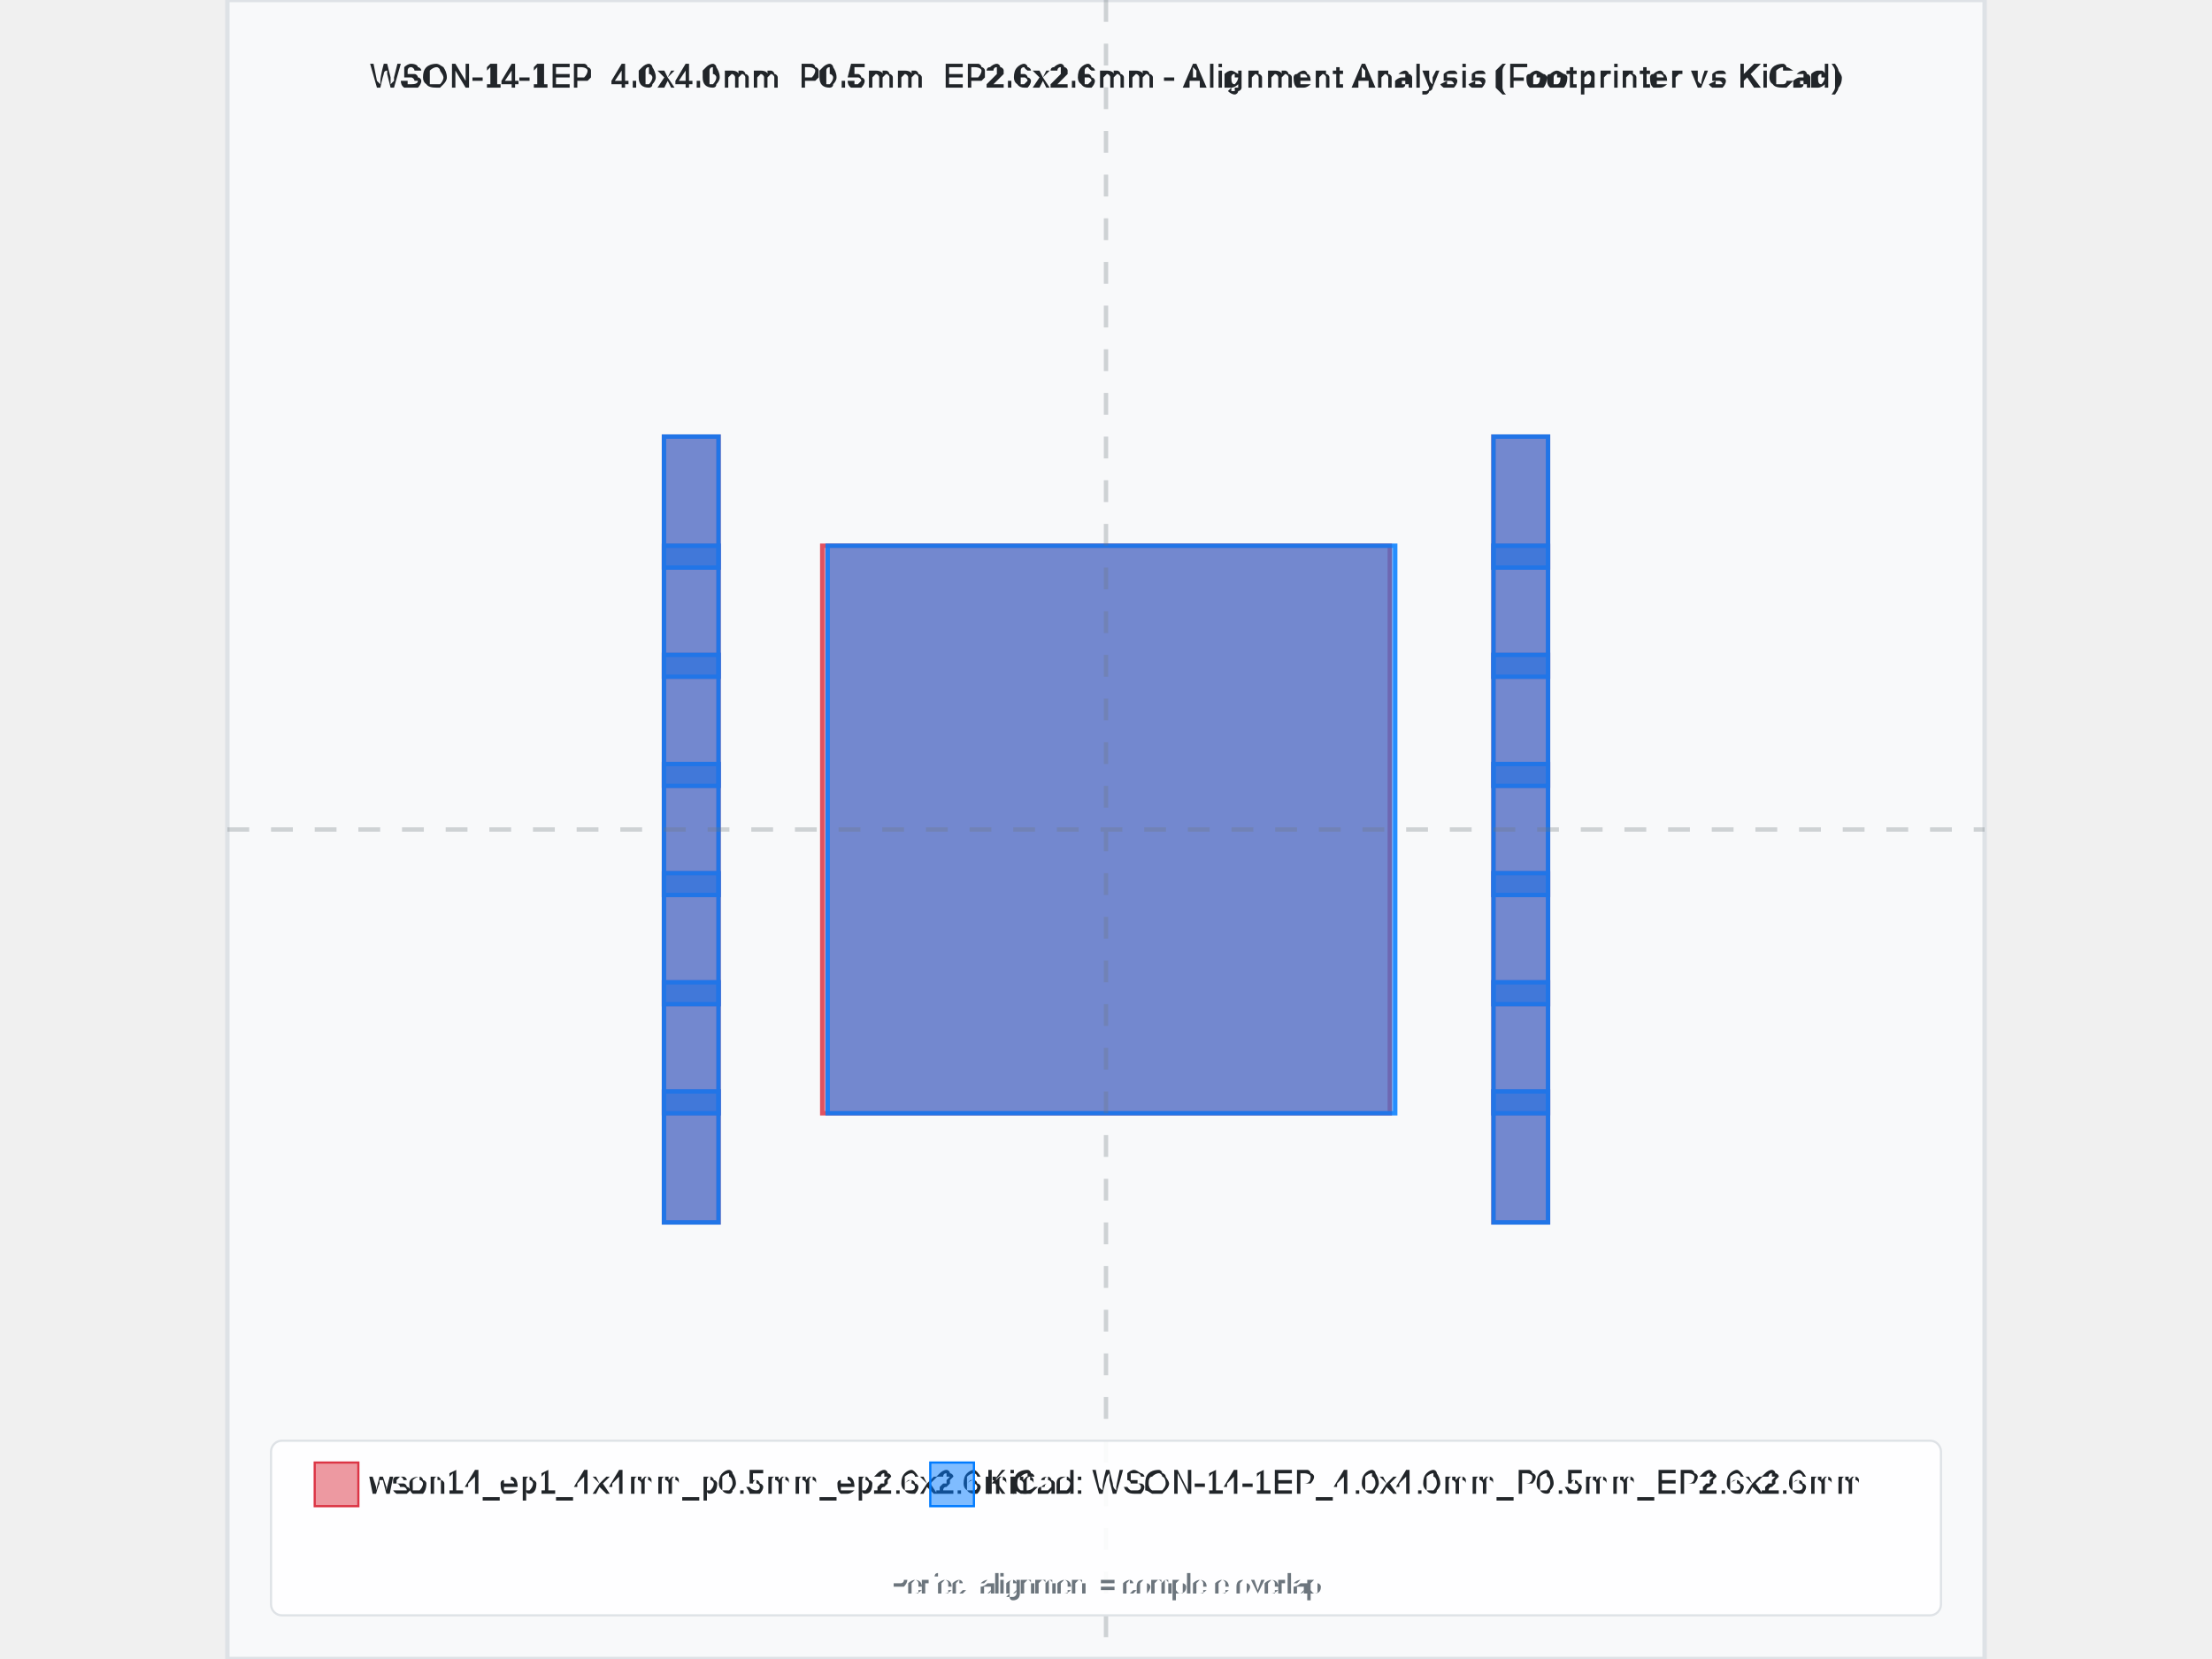
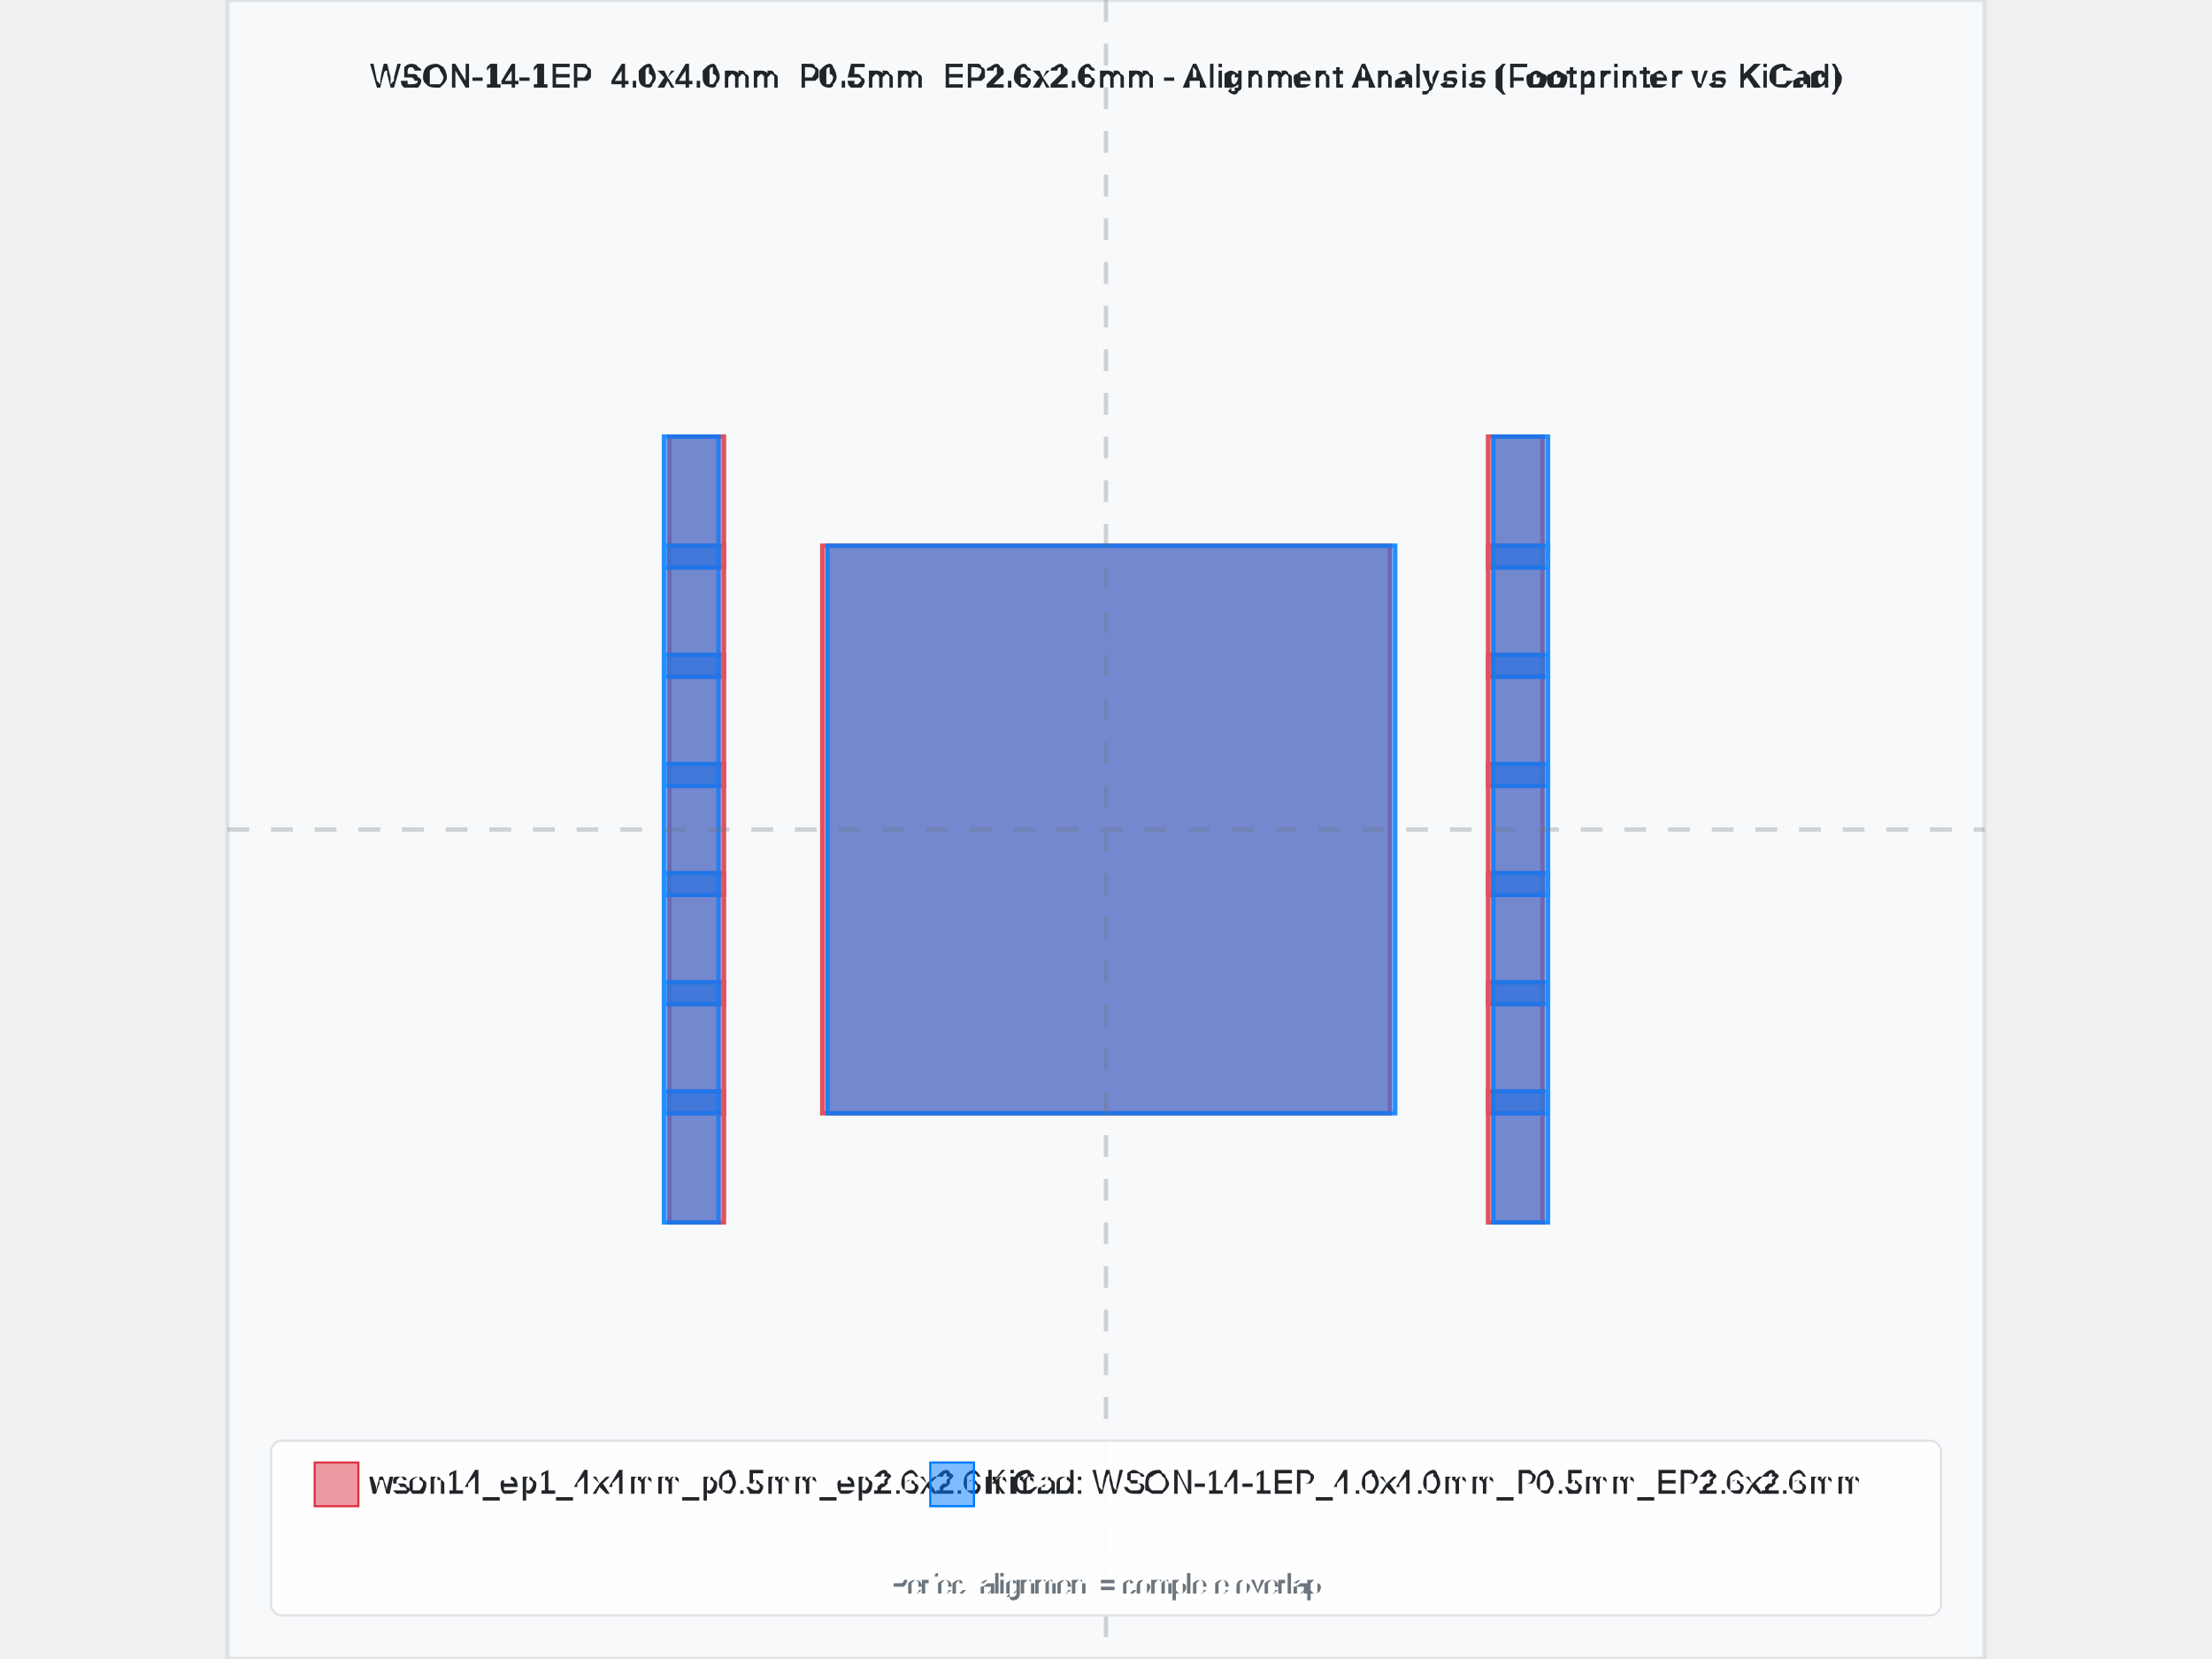
<svg xmlns="http://www.w3.org/2000/svg" width="800" height="600" viewBox="-4.025 -3.8 8.05 7.6">
  <rect x="-4.025" y="-3.8" width="8.05" height="7.6" fill="#f8f9fa" stroke="#dee2e6" stroke-width="0.02" />
  <text x="0" y="-3.4" text-anchor="middle" font-family="Arial, sans-serif" font-size="0.15" font-weight="bold" fill="#212529">WSON-14-1EP_4.0x4.0mm_P0.5mm_EP2.6x2.6mm - Alignment Analysis (Footprinter vs KiCad)</text>
  <g id="footprint-a" opacity="0.85">
-     <path d="M-2.025,1.2 L-1.775,1.2 L-1.775,1.8 L-2.025,1.8 L-2.025,1.2 z" fill="#dc3545" stroke="#dc3545" stroke-width="0.02" fill-opacity="0.6" fill-rule="evenodd" />
-     <path d="M-2.025,0.7 L-1.775,0.7 L-1.775,1.3 L-2.025,1.3 L-2.025,0.7 z" fill="#dc3545" stroke="#dc3545" stroke-width="0.02" fill-opacity="0.6" fill-rule="evenodd" />
-     <path d="M-2.025,0.2 L-1.775,0.2 L-1.775,0.8 L-2.025,0.8 L-2.025,0.2 z" fill="#dc3545" stroke="#dc3545" stroke-width="0.02" fill-opacity="0.6" fill-rule="evenodd" />
-     <path d="M-2.025,-0.3 L-1.775,-0.3 L-1.775,0.3 L-2.025,0.3 L-2.025,-0.3 z" fill="#dc3545" stroke="#dc3545" stroke-width="0.02" fill-opacity="0.6" fill-rule="evenodd" />
-     <path d="M-2.025,-0.8 L-1.775,-0.8 L-1.775,-0.2 L-2.025,-0.2 L-2.025,-0.8 z" fill="#dc3545" stroke="#dc3545" stroke-width="0.02" fill-opacity="0.6" fill-rule="evenodd" />
-     <path d="M-2.025,-1.3 L-1.775,-1.3 L-1.775,-0.7 L-2.025,-0.7 L-2.025,-1.3 z" fill="#dc3545" stroke="#dc3545" stroke-width="0.02" fill-opacity="0.6" fill-rule="evenodd" />
-     <path d="M-2.025,-1.8 L-1.775,-1.8 L-1.775,-1.2 L-2.025,-1.2 L-2.025,-1.8 z" fill="#dc3545" stroke="#dc3545" stroke-width="0.02" fill-opacity="0.6" fill-rule="evenodd" />
-     <path d="M1.775,1.2 L2.025,1.2 L2.025,1.8 L1.775,1.8 L1.775,1.2 z" fill="#dc3545" stroke="#dc3545" stroke-width="0.02" fill-opacity="0.6" fill-rule="evenodd" />
-     <path d="M1.775,0.7 L2.025,0.7 L2.025,1.3 L1.775,1.3 L1.775,0.7 z" fill="#dc3545" stroke="#dc3545" stroke-width="0.02" fill-opacity="0.6" fill-rule="evenodd" />
-     <path d="M1.775,0.2 L2.025,0.2 L2.025,0.8 L1.775,0.8 L1.775,0.2 z" fill="#dc3545" stroke="#dc3545" stroke-width="0.02" fill-opacity="0.6" fill-rule="evenodd" />
-     <path d="M1.775,-0.3 L2.025,-0.3 L2.025,0.3 L1.775,0.3 L1.775,-0.3 z" fill="#dc3545" stroke="#dc3545" stroke-width="0.02" fill-opacity="0.6" fill-rule="evenodd" />
-     <path d="M1.775,-0.8 L2.025,-0.8 L2.025,-0.2 L1.775,-0.2 L1.775,-0.8 z" fill="#dc3545" stroke="#dc3545" stroke-width="0.02" fill-opacity="0.6" fill-rule="evenodd" />
-     <path d="M1.775,-1.3 L2.025,-1.3 L2.025,-0.7 L1.775,-0.7 L1.775,-1.3 z" fill="#dc3545" stroke="#dc3545" stroke-width="0.02" fill-opacity="0.6" fill-rule="evenodd" />
-     <path d="M1.775,-1.8 L2.025,-1.8 L2.025,-1.2 L1.775,-1.2 L1.775,-1.8 z" fill="#dc3545" stroke="#dc3545" stroke-width="0.02" fill-opacity="0.6" fill-rule="evenodd" />
+     <path d="M-2,1.2 L-1.75,1.2 L-1.75,1.8 L-2,1.8 L-2,1.2 z" fill="#dc3545" stroke="#dc3545" stroke-width="0.02" fill-opacity="0.6" fill-rule="evenodd" />
+     <path d="M-2,0.7 L-1.75,0.7 L-1.75,1.3 L-2,1.3 L-2,0.7 z" fill="#dc3545" stroke="#dc3545" stroke-width="0.02" fill-opacity="0.6" fill-rule="evenodd" />
+     <path d="M-2,0.2 L-1.75,0.2 L-1.75,0.8 L-2,0.8 L-2,0.2 z" fill="#dc3545" stroke="#dc3545" stroke-width="0.02" fill-opacity="0.6" fill-rule="evenodd" />
+     <path d="M-2,-0.3 L-1.75,-0.3 L-1.75,0.3 L-2,0.3 L-2,-0.3 z" fill="#dc3545" stroke="#dc3545" stroke-width="0.02" fill-opacity="0.6" fill-rule="evenodd" />
+     <path d="M-2,-0.8 L-1.75,-0.8 L-1.75,-0.2 L-2,-0.2 L-2,-0.8 z" fill="#dc3545" stroke="#dc3545" stroke-width="0.02" fill-opacity="0.6" fill-rule="evenodd" />
+     <path d="M-2,-1.3 L-1.75,-1.3 L-1.75,-0.7 L-2,-0.7 L-2,-1.3 z" fill="#dc3545" stroke="#dc3545" stroke-width="0.02" fill-opacity="0.6" fill-rule="evenodd" />
+     <path d="M-2,-1.8 L-1.75,-1.8 L-1.75,-1.2 L-2,-1.2 L-2,-1.8 z" fill="#dc3545" stroke="#dc3545" stroke-width="0.02" fill-opacity="0.6" fill-rule="evenodd" />
+     <path d="M1.75,1.2 L2,1.2 L2,1.8 L1.75,1.8 L1.75,1.2 z" fill="#dc3545" stroke="#dc3545" stroke-width="0.02" fill-opacity="0.6" fill-rule="evenodd" />
+     <path d="M1.75,0.7 L2,0.7 L2,1.3 L1.75,1.3 L1.75,0.7 z" fill="#dc3545" stroke="#dc3545" stroke-width="0.02" fill-opacity="0.6" fill-rule="evenodd" />
+     <path d="M1.75,0.2 L2,0.2 L2,0.8 L1.75,0.8 L1.75,0.2 z" fill="#dc3545" stroke="#dc3545" stroke-width="0.02" fill-opacity="0.6" fill-rule="evenodd" />
+     <path d="M1.75,-0.3 L2,-0.3 L2,0.3 L1.75,0.3 L1.75,-0.3 z" fill="#dc3545" stroke="#dc3545" stroke-width="0.02" fill-opacity="0.6" fill-rule="evenodd" />
+     <path d="M1.75,-0.8 L2,-0.8 L2,-0.2 L1.75,-0.2 L1.75,-0.8 z" fill="#dc3545" stroke="#dc3545" stroke-width="0.02" fill-opacity="0.6" fill-rule="evenodd" />
+     <path d="M1.75,-1.3 L2,-1.3 L2,-0.7 L1.75,-0.7 L1.75,-1.3 z" fill="#dc3545" stroke="#dc3545" stroke-width="0.02" fill-opacity="0.6" fill-rule="evenodd" />
+     <path d="M1.75,-1.8 L2,-1.8 L2,-1.2 L1.75,-1.2 L1.75,-1.8 z" fill="#dc3545" stroke="#dc3545" stroke-width="0.02" fill-opacity="0.6" fill-rule="evenodd" />
    <path d="M-1.3,-1.3 L1.3,-1.3 L1.3,1.3 L-1.3,1.3 L-1.3,-1.3 z" fill="#dc3545" stroke="#dc3545" stroke-width="0.02" fill-opacity="0.6" fill-rule="evenodd" />
  </g>
  <g id="footprint-b" opacity="0.85">
    <path d="M-2.025,1.2 L-1.775,1.2 L-1.775,1.8 L-2.025,1.8 L-2.025,1.2 z" fill="#007bff" stroke="#007bff" stroke-width="0.02" fill-opacity="0.6" fill-rule="evenodd" />
    <path d="M-2.025,0.7 L-1.775,0.7 L-1.775,1.3 L-2.025,1.3 L-2.025,0.7 z" fill="#007bff" stroke="#007bff" stroke-width="0.02" fill-opacity="0.6" fill-rule="evenodd" />
    <path d="M-2.025,0.2 L-1.775,0.2 L-1.775,0.8 L-2.025,0.8 L-2.025,0.2 z" fill="#007bff" stroke="#007bff" stroke-width="0.02" fill-opacity="0.6" fill-rule="evenodd" />
    <path d="M-2.025,-0.3 L-1.775,-0.3 L-1.775,0.3 L-2.025,0.3 L-2.025,-0.3 z" fill="#007bff" stroke="#007bff" stroke-width="0.02" fill-opacity="0.6" fill-rule="evenodd" />
    <path d="M-2.025,-0.8 L-1.775,-0.8 L-1.775,-0.2 L-2.025,-0.2 L-2.025,-0.8 z" fill="#007bff" stroke="#007bff" stroke-width="0.02" fill-opacity="0.6" fill-rule="evenodd" />
    <path d="M-2.025,-1.3 L-1.775,-1.3 L-1.775,-0.7 L-2.025,-0.7 L-2.025,-1.3 z" fill="#007bff" stroke="#007bff" stroke-width="0.02" fill-opacity="0.6" fill-rule="evenodd" />
    <path d="M-2.025,-1.8 L-1.775,-1.8 L-1.775,-1.2 L-2.025,-1.2 L-2.025,-1.8 z" fill="#007bff" stroke="#007bff" stroke-width="0.02" fill-opacity="0.6" fill-rule="evenodd" />
    <path d="M1.775,-1.8 L2.025,-1.8 L2.025,-1.2 L1.775,-1.2 L1.775,-1.8 z" fill="#007bff" stroke="#007bff" stroke-width="0.02" fill-opacity="0.6" fill-rule="evenodd" />
    <path d="M1.775,-1.3 L2.025,-1.3 L2.025,-0.7 L1.775,-0.7 L1.775,-1.3 z" fill="#007bff" stroke="#007bff" stroke-width="0.02" fill-opacity="0.6" fill-rule="evenodd" />
    <path d="M1.775,-0.8 L2.025,-0.8 L2.025,-0.2 L1.775,-0.2 L1.775,-0.8 z" fill="#007bff" stroke="#007bff" stroke-width="0.02" fill-opacity="0.6" fill-rule="evenodd" />
    <path d="M1.775,-0.3 L2.025,-0.3 L2.025,0.3 L1.775,0.3 L1.775,-0.3 z" fill="#007bff" stroke="#007bff" stroke-width="0.02" fill-opacity="0.6" fill-rule="evenodd" />
    <path d="M1.775,0.2 L2.025,0.2 L2.025,0.8 L1.775,0.8 L1.775,0.2 z" fill="#007bff" stroke="#007bff" stroke-width="0.02" fill-opacity="0.6" fill-rule="evenodd" />
    <path d="M1.775,0.7 L2.025,0.7 L2.025,1.3 L1.775,1.3 L1.775,0.7 z" fill="#007bff" stroke="#007bff" stroke-width="0.02" fill-opacity="0.6" fill-rule="evenodd" />
    <path d="M1.775,1.2 L2.025,1.2 L2.025,1.8 L1.775,1.8 L1.775,1.2 z" fill="#007bff" stroke="#007bff" stroke-width="0.02" fill-opacity="0.6" fill-rule="evenodd" />
    <path d="M-1.275,-1.3 L1.325,-1.3 L1.325,1.3 L-1.275,1.3 L-1.275,-1.3 z" fill="#007bff" stroke="#007bff" stroke-width="0.02" fill-opacity="0.6" fill-rule="evenodd" />
  </g>
  <g id="alignment-guides" opacity="0.3">
    <line x1="0" y1="-3.8" x2="0" y2="3.8" stroke="#6c757d" stroke-width="0.02" stroke-dasharray="0.1,0.1" />
    <line x1="-4.025" y1="0" x2="4.025" y2="0" stroke="#6c757d" stroke-width="0.02" stroke-dasharray="0.1,0.1" />
  </g>
  <g font-family="Arial, sans-serif" font-size="0.15">
    <rect x="-3.825" y="2.8" width="7.65" height="0.8" fill="white" fill-opacity="0.9" stroke="#dee2e6" stroke-width="0.01" rx="0.05" />
    <rect x="-3.625" y="2.9" width="0.2" height="0.2" fill="#dc3545" fill-opacity="0.5" stroke="#dc3545" stroke-width="0.01" />
    <text x="-3.375" y="3" fill="#212529" font-weight="500" dominant-baseline="middle">wson14_ep1_4x4mm_p0.5mm_ep2.6x2.6mm</text>
    <rect x="-0.805" y="2.9" width="0.2" height="0.2" fill="#007bff" fill-opacity="0.5" stroke="#007bff" stroke-width="0.01" />
    <text x="-0.555" y="3" fill="#212529" font-weight="500" dominant-baseline="middle">KiCad: WSON-14-1EP_4.0x4.0mm_P0.5mm_EP2.6x2.6mm</text>
    <text x="0" y="3.5" text-anchor="middle" fill="#6c757d" font-size="0.12">Perfect alignment = complete overlap</text>
  </g>
</svg>
